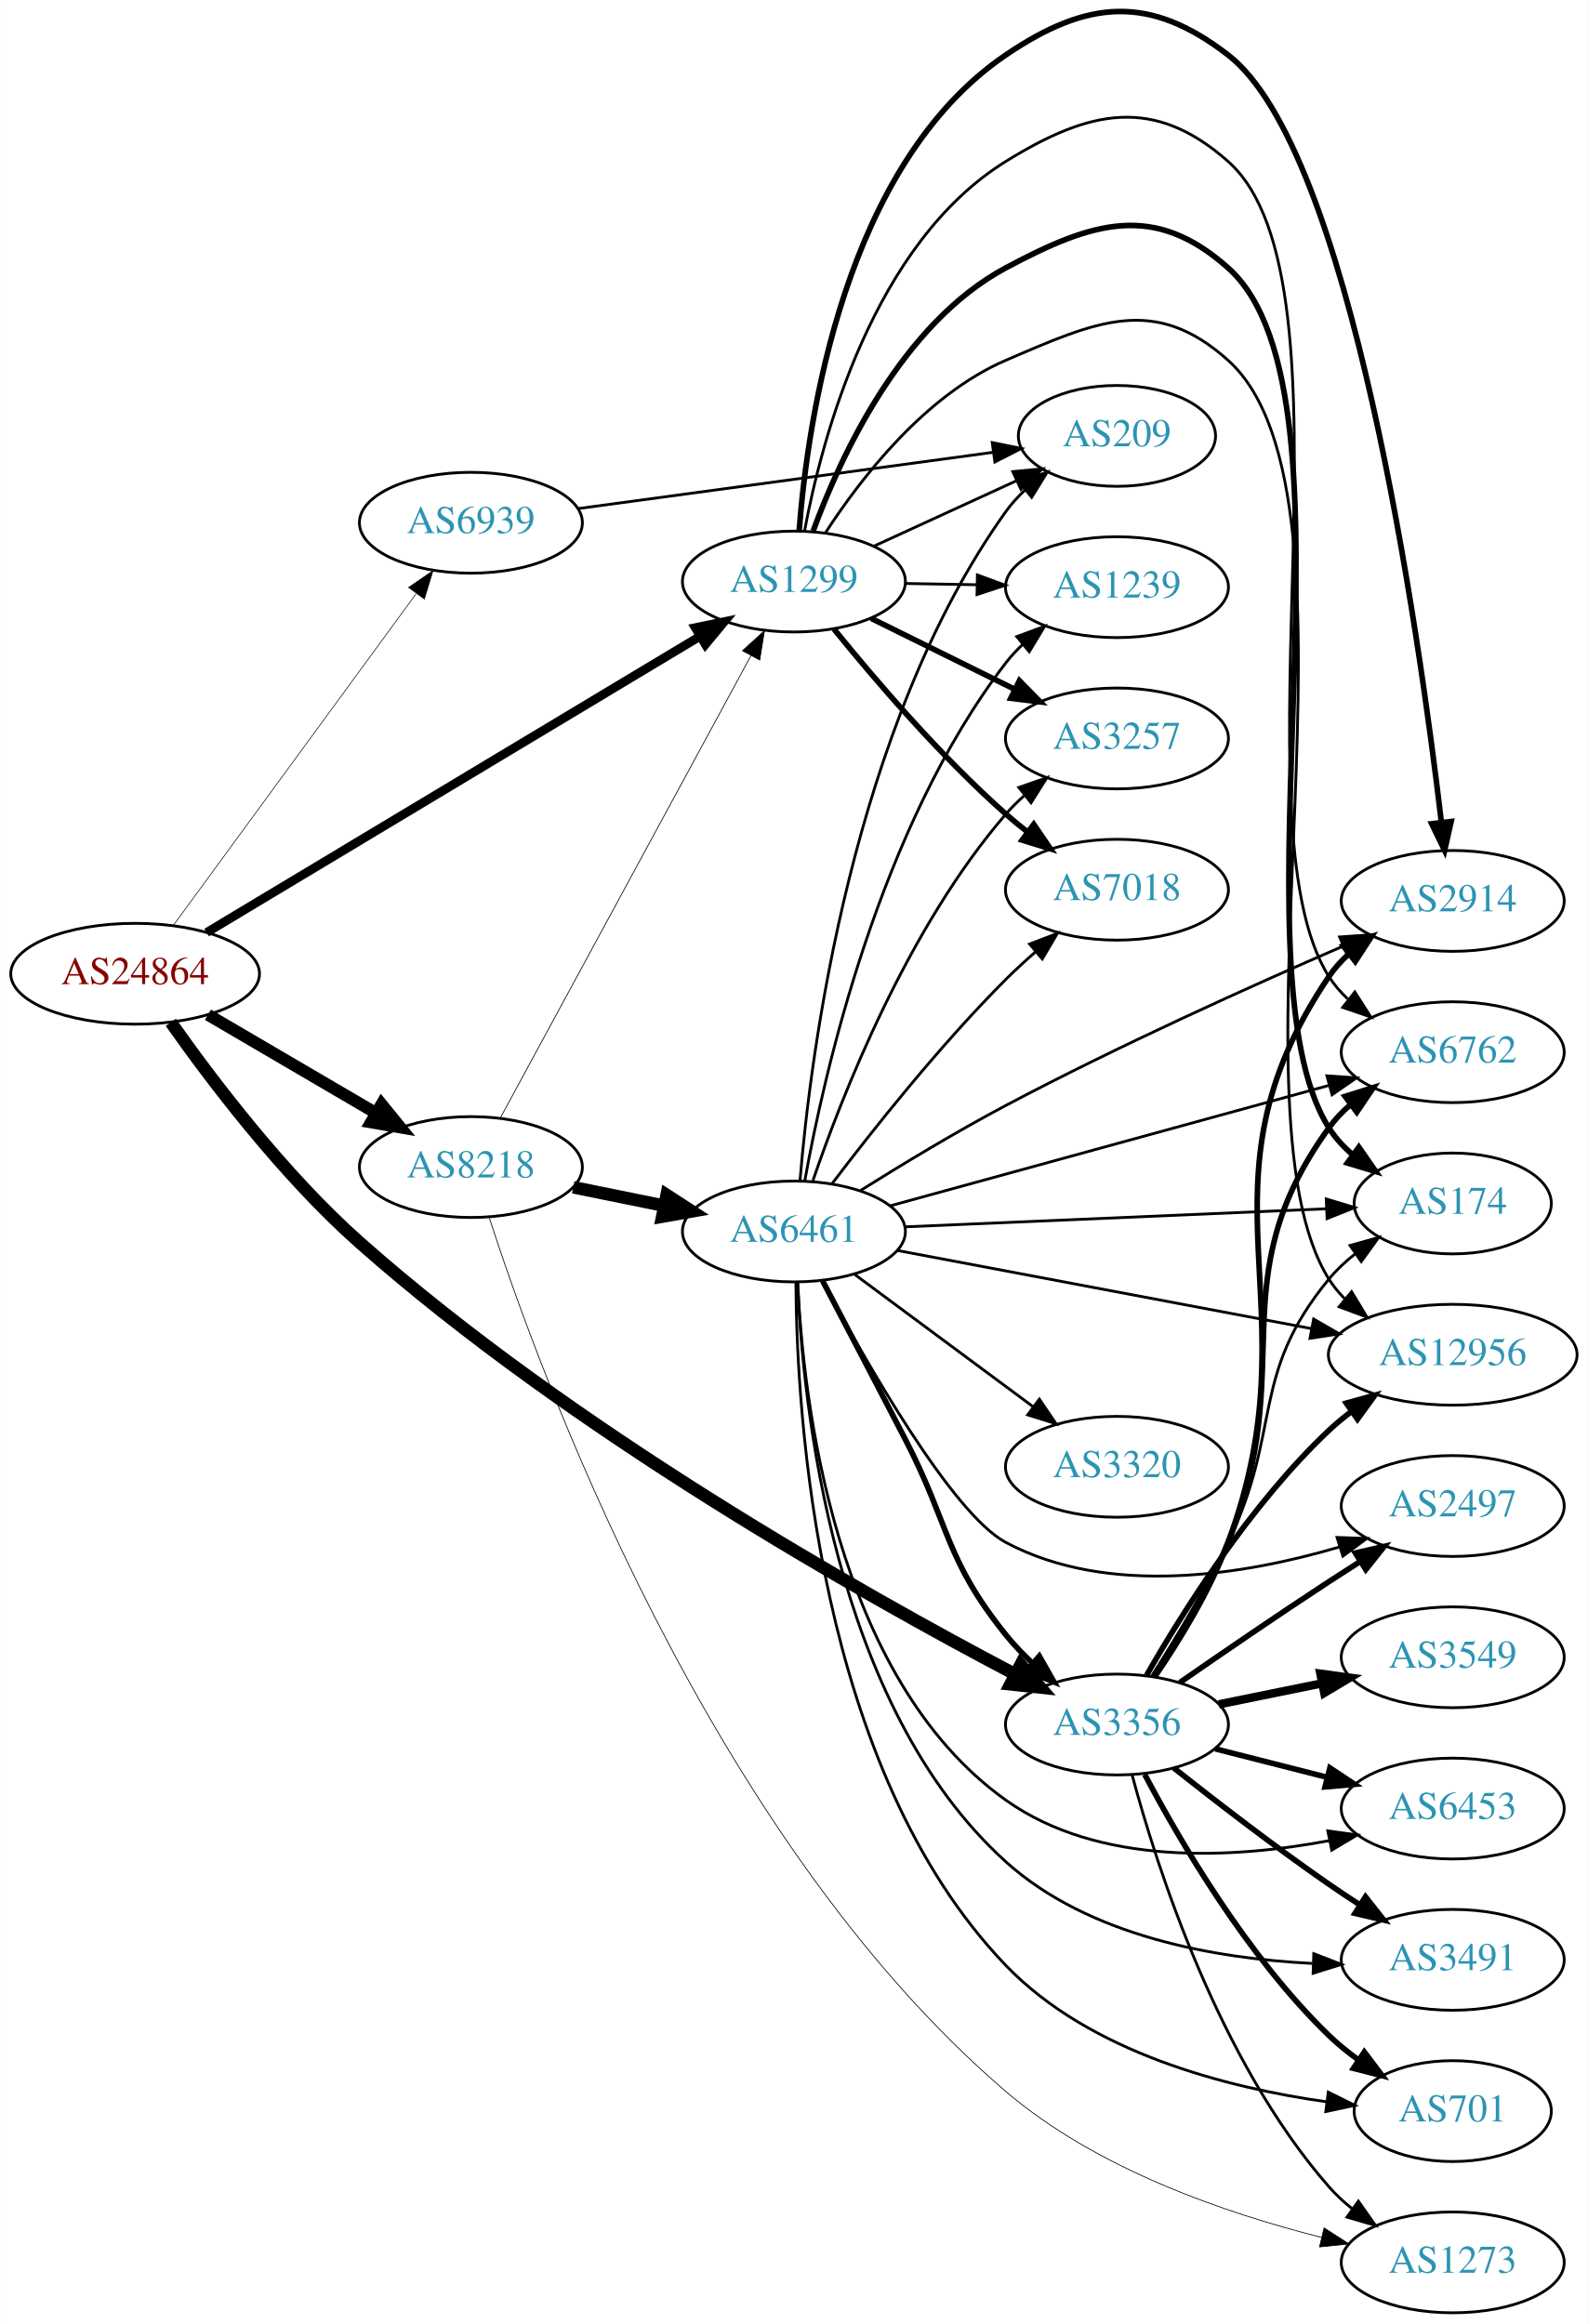
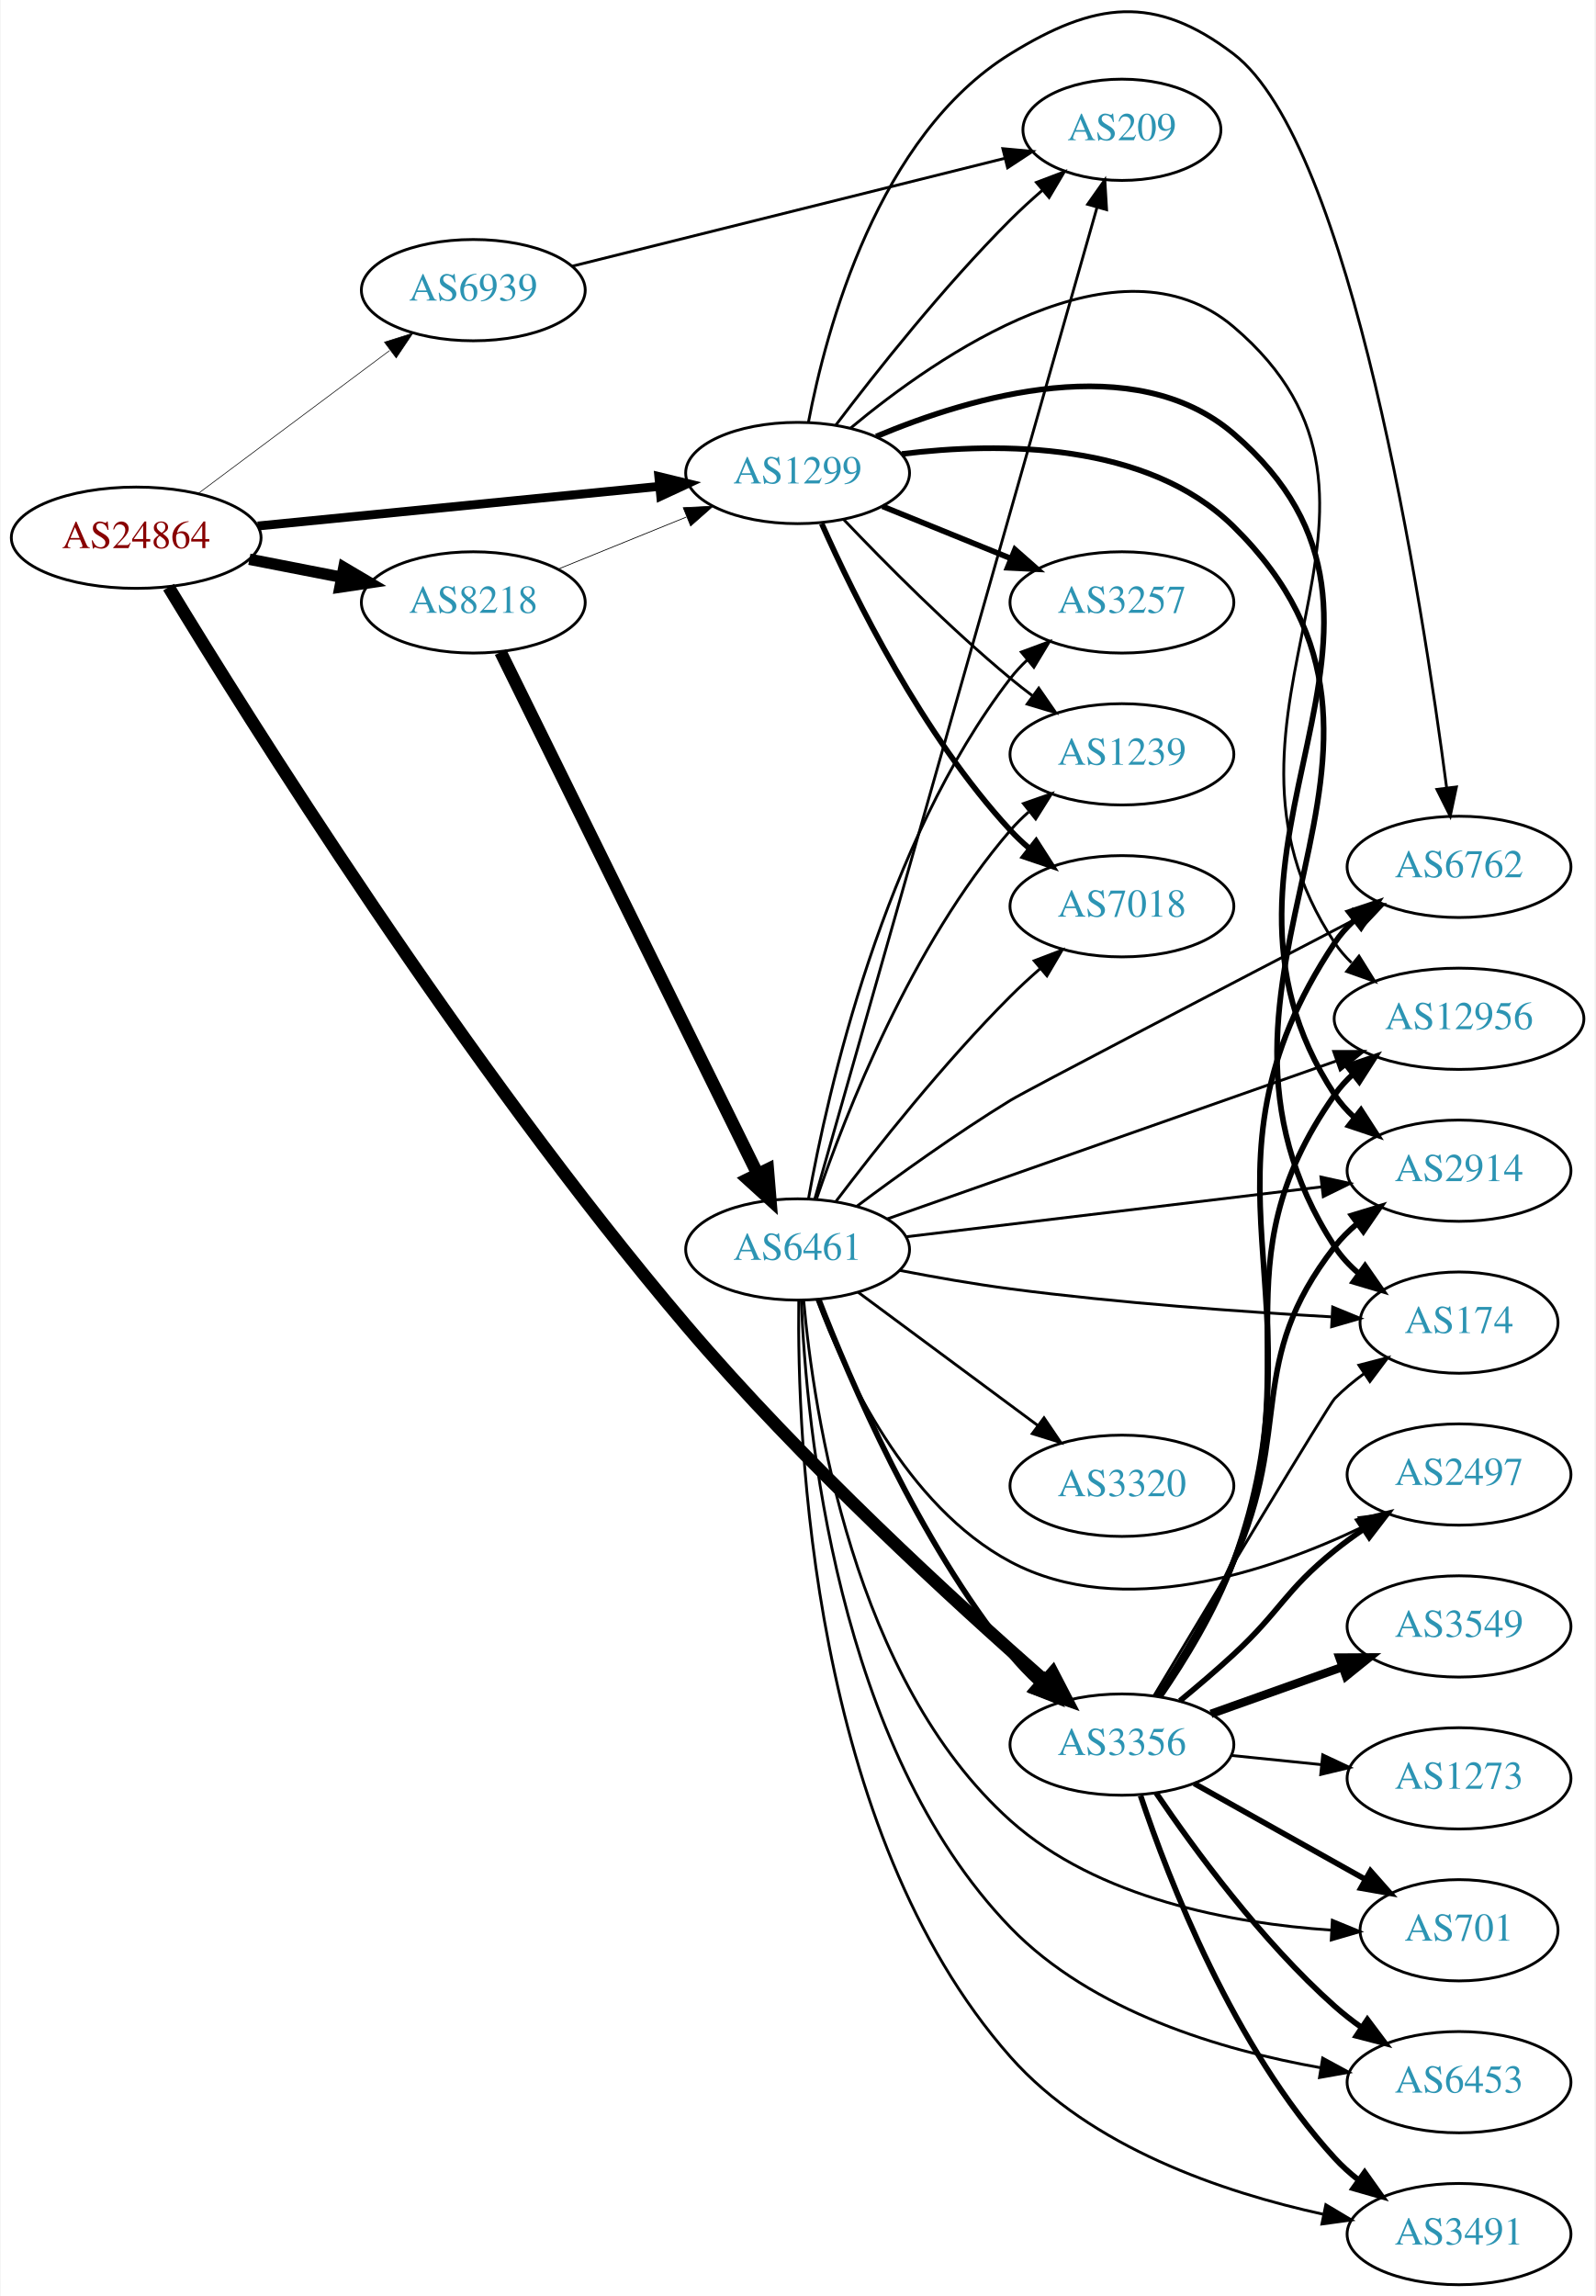
- <svg xmlns="http://www.w3.org/2000/svg" xmlns:xlink="http://www.w3.org/1999/xlink" width="567pt" height="830pt" viewBox="0.00 0.00 566.66 829.60">
-   <g id="graph0" class="graph" transform="scale(1 1) rotate(0) translate(4 825.604)">
-     <polygon fill="white" stroke="none" points="-4,4 -4,-825.604 562.663,-825.604 562.663,4 -4,4" />
+ <svg xmlns="http://www.w3.org/2000/svg" xmlns:xlink="http://www.w3.org/1999/xlink" width="567pt" height="816pt" viewBox="0.00 0.00 566.66 816.14">
+   <g id="graph0" class="graph" transform="scale(1 1) rotate(0) translate(4 812.137)">
+     <polygon fill="white" stroke="none" points="-4,4 -4,-812.137 562.663,-812.137 562.663,4 -4,4" />
    <g id="node1" class="node">
      <g id="a_node1">
        <a xlink:href="/asn/24864" xlink:title="AS24864 ~ Raiffeisen Informatik GmbH [AT]">
-           <ellipse fill="#ffffff" stroke="black" cx="44.196" cy="-478" rx="44.393" ry="18" />
-           <text text-anchor="middle" x="44.196" y="-474.3" font-family="Times,serif" font-size="14.00" fill="#880000">AS24864</text>
+           <ellipse fill="#ffffff" stroke="black" cx="44.196" cy="-621" rx="44.393" ry="18" />
+           <text text-anchor="middle" x="44.196" y="-617.3" font-family="Times,serif" font-size="14.00" fill="#880000">AS24864</text>
        </a>
      </g>
    </g>
    <g id="node2" class="node">
      <g id="a_node2">
        <a xlink:href="/asn/1299" xlink:title="AS1299 ~ Telia Carrier [EU]">
-           <ellipse fill="#ffffff" stroke="black" cx="279.332" cy="-618" rx="39.794" ry="18" />
-           <text text-anchor="middle" x="279.332" y="-614.3" font-family="Times,serif" font-size="14.00" fill="#2c94b3">AS1299</text>
+           <ellipse fill="#ffffff" stroke="black" cx="279.332" cy="-644" rx="39.794" ry="18" />
+           <text text-anchor="middle" x="279.332" y="-640.3" font-family="Times,serif" font-size="14.00" fill="#2c94b3">AS1299</text>
        </a>
      </g>
    </g>
    <g id="edge1" class="edge">
-       <path fill="none" stroke="black" stroke-width="3.15" d="M69.705,-492.718C111.989,-518.11 198.644,-570.147 245.88,-598.512" />
-       <polygon fill="black" stroke="black" stroke-width="3.15" points="244.124,-601.541 254.499,-603.688 247.728,-595.539 244.124,-601.541" />
+       <path fill="none" stroke="black" stroke-width="3.15" d="M87.415,-625.165C127.661,-629.136 188.2,-635.108 230.277,-639.259" />
+       <polygon fill="black" stroke="black" stroke-width="3.15" points="229.991,-642.748 240.286,-640.247 230.678,-635.782 229.991,-642.748" />
    </g>
    <g id="node3" class="node">
      <g id="a_node3">
        <a xlink:href="/asn/3356" xlink:title="AS3356 ~ Level 3 Parent, LLC [US]">
-           <ellipse fill="#ffffff" stroke="black" cx="394.625" cy="-210" rx="39.794" ry="18" />
-           <text text-anchor="middle" x="394.625" y="-206.3" font-family="Times,serif" font-size="14.00" fill="#2c94b3">AS3356</text>
+           <ellipse fill="#ffffff" stroke="black" cx="394.625" cy="-192" rx="39.794" ry="18" />
+           <text text-anchor="middle" x="394.625" y="-188.3" font-family="Times,serif" font-size="14.00" fill="#2c94b3">AS3356</text>
        </a>
      </g>
    </g>
    <g id="edge2" class="edge">
-       <path fill="none" stroke="black" stroke-width="4.5" d="M56.947,-460.661C71.298,-440.291 97.055,-406.207 124.392,-382 199.996,-315.051 304.241,-256.331 358.147,-227.999" />
-       <polygon fill="black" stroke="black" stroke-width="4.5" points="360.248,-231.344 367.295,-223.229 356.607,-224.361 360.248,-231.344" />
+       <path fill="none" stroke="black" stroke-width="4.5" d="M55.72,-603.431C83.285,-557.993 160.92,-433.682 239.685,-341 280.763,-292.663 335.43,-242.601 367.349,-214.565" />
+       <polygon fill="black" stroke="black" stroke-width="4.5" points="370.01,-217.47 374.952,-207.926 364.83,-211.538 370.01,-217.47" />
    </g>
    <g id="node4" class="node">
      <g id="a_node4">
        <a xlink:href="/asn/8218" xlink:title="AS8218 ~ legacy Neotelecoms [FR]">
-           <ellipse fill="#ffffff" stroke="black" cx="164.039" cy="-409" rx="39.794" ry="18" />
-           <text text-anchor="middle" x="164.039" y="-405.3" font-family="Times,serif" font-size="14.00" fill="#2c94b3">AS8218</text>
+           <ellipse fill="#ffffff" stroke="black" cx="164.039" cy="-598" rx="39.794" ry="18" />
+           <text text-anchor="middle" x="164.039" y="-594.3" font-family="Times,serif" font-size="14.00" fill="#2c94b3">AS8218</text>
        </a>
      </g>
    </g>
    <g id="edge3" class="edge">
-       <path fill="none" stroke="black" stroke-width="4.275" d="M70.188,-463.367C87.685,-453.122 111.238,-439.331 130.244,-428.202" />
-       <polygon fill="black" stroke="black" stroke-width="4.275" points="132.15,-431.421 138.889,-423.14 128.37,-424.965 132.15,-431.421" />
+       <path fill="none" stroke="black" stroke-width="4.05" d="M84.436,-613.341C94.888,-611.301 106.274,-609.079 117.052,-606.975" />
+       <polygon fill="black" stroke="black" stroke-width="4.05" points="118.013,-610.399 127.149,-605.005 116.656,-603.442 118.013,-610.399" />
    </g>
    <g id="node5" class="node">
      <g id="a_node5">
        <a xlink:href="/asn/6939" xlink:title="AS6939 ~ Hurricane Electric LLC [US]">
-           <ellipse fill="#ffffff" stroke="black" cx="164.039" cy="-639" rx="39.794" ry="18" />
-           <text text-anchor="middle" x="164.039" y="-635.3" font-family="Times,serif" font-size="14.00" fill="#2c94b3">AS6939</text>
+           <ellipse fill="#ffffff" stroke="black" cx="164.039" cy="-709" rx="39.794" ry="18" />
+           <text text-anchor="middle" x="164.039" y="-705.3" font-family="Times,serif" font-size="14.00" fill="#2c94b3">AS6939</text>
        </a>
      </g>
    </g>
    <g id="edge4" class="edge">
-       <path fill="none" stroke="black" stroke-width="0.225" d="M57.807,-495.23C78.628,-523.676 120.29,-580.596 144.479,-613.644" />
-       <polygon fill="black" stroke="black" stroke-width="0.225" points="141.787,-615.892 150.518,-621.894 147.436,-611.757 141.787,-615.892" />
+       <path fill="none" stroke="black" stroke-width="0.225" d="M66.264,-636.733C85.233,-650.898 113.278,-671.841 134.3,-687.54" />
+       <polygon fill="black" stroke="black" stroke-width="0.225" points="132.441,-690.519 142.548,-693.698 136.63,-684.911 132.441,-690.519" />
    </g>
    <g id="node6" class="node">
      <g id="a_node6">
        <a xlink:href="/asn/2914" xlink:title="AS2914 ~ NTT America, Inc. [US]">
-           <ellipse fill="#ffffff" stroke="black" cx="514.467" cy="-504" rx="39.794" ry="18" />
-           <text text-anchor="middle" x="514.467" y="-500.3" font-family="Times,serif" font-size="14.00" fill="#2c94b3">AS2914</text>
+           <ellipse fill="#ffffff" stroke="black" cx="514.467" cy="-396" rx="39.794" ry="18" />
+           <text text-anchor="middle" x="514.467" y="-392.3" font-family="Times,serif" font-size="14.00" fill="#2c94b3">AS2914</text>
        </a>
      </g>
    </g>
    <g id="edge5" class="edge">
-       <path fill="none" stroke="black" stroke-width="2" d="M281.209,-636.267C284.19,-675.38 297.305,-766.846 354.978,-806 384.135,-825.794 406.37,-827.528 434.271,-806 478.061,-772.213 502.363,-600.368 510.42,-532.056" />
-       <polygon fill="black" stroke="black" stroke-width="2" points="513.908,-532.353 511.574,-522.019 506.954,-531.553 513.908,-532.353" />
+       <path fill="none" stroke="black" stroke-width="2" d="M307.275,-656.997C341.128,-671.216 399.045,-688.241 434.271,-658 514.444,-589.174 412.181,-511.262 470.271,-423 472.167,-420.119 474.488,-417.489 477.06,-415.101" />
+       <polygon fill="black" stroke="black" stroke-width="2" points="479.611,-417.551 485.358,-408.651 475.315,-412.025 479.611,-417.551" />
    </g>
    <g id="node7" class="node">
      <g id="a_node7">
-         <a xlink:href="/asn/3257" xlink:title="AS3257 ~ GTT [DE]">
-           <ellipse fill="#ffffff" stroke="black" cx="394.625" cy="-562" rx="39.794" ry="18" />
-           <text text-anchor="middle" x="394.625" y="-558.3" font-family="Times,serif" font-size="14.00" fill="#2c94b3">AS3257</text>
+         <a xlink:href="/asn/7018" xlink:title="AS7018 ~ AT&amp;T Services, Inc. [US]">
+           <ellipse fill="#ffffff" stroke="black" cx="394.625" cy="-490" rx="39.794" ry="18" />
+           <text text-anchor="middle" x="394.625" y="-486.3" font-family="Times,serif" font-size="14.00" fill="#2c94b3">AS7018</text>
        </a>
      </g>
    </g>
    <g id="edge6" class="edge">
-       <path fill="none" stroke="black" stroke-width="2" d="M306.894,-604.87C322.093,-597.358 341.362,-587.833 357.876,-579.67" />
-       <polygon fill="black" stroke="black" stroke-width="2" points="359.815,-582.616 367.229,-575.047 356.713,-576.341 359.815,-582.616" />
+       <path fill="none" stroke="black" stroke-width="2" d="M287.899,-626.004C299.519,-599.857 323.728,-550.803 354.978,-517 357.01,-514.803 359.249,-512.682 361.596,-510.661" />
+       <polygon fill="black" stroke="black" stroke-width="2" points="364.123,-513.128 369.841,-504.209 359.808,-507.616 364.123,-513.128" />
    </g>
    <g id="node8" class="node">
      <g id="a_node8">
-         <a xlink:href="/asn/7018" xlink:title="AS7018 ~ AT&amp;T Services, Inc. [US]">
-           <ellipse fill="#ffffff" stroke="black" cx="394.625" cy="-508" rx="39.794" ry="18" />
-           <text text-anchor="middle" x="394.625" y="-504.3" font-family="Times,serif" font-size="14.00" fill="#2c94b3">AS7018</text>
+         <a xlink:href="/asn/1239" xlink:title="AS1239 ~ Sprint [US]">
+           <ellipse fill="#ffffff" stroke="black" cx="394.625" cy="-544" rx="39.794" ry="18" />
+           <text text-anchor="middle" x="394.625" y="-540.3" font-family="Times,serif" font-size="14.00" fill="#2c94b3">AS1239</text>
        </a>
      </g>
    </g>
    <g id="edge7" class="edge">
-       <path fill="none" stroke="black" stroke-width="2" d="M293.621,-601.059C307.814,-583.511 331.459,-555.798 354.978,-535 357.431,-532.831 360.06,-530.681 362.752,-528.597" />
-       <polygon fill="black" stroke="black" stroke-width="2" points="364.928,-531.341 370.897,-522.587 360.772,-525.708 364.928,-531.341" />
+       <path fill="none" stroke="black" d="M295.637,-627.545C310.25,-612.204 333.206,-589.044 354.978,-571 357.499,-568.911 360.175,-566.816 362.897,-564.767" />
+       <polygon fill="black" stroke="black" points="365.058,-567.523 371.09,-558.813 360.943,-561.861 365.058,-567.523" />
    </g>
    <g id="node9" class="node">
      <g id="a_node9">
-         <a xlink:href="/asn/1239" xlink:title="AS1239 ~ Sprint [US]">
-           <ellipse fill="#ffffff" stroke="black" cx="394.625" cy="-616" rx="39.794" ry="18" />
-           <text text-anchor="middle" x="394.625" y="-612.3" font-family="Times,serif" font-size="14.00" fill="#2c94b3">AS1239</text>
+         <a xlink:href="/asn/174" xlink:title="AS174 ~ Cogent Communications [US]">
+           <ellipse fill="#ffffff" stroke="black" cx="514.467" cy="-342" rx="35.194" ry="18" />
+           <text text-anchor="middle" x="514.467" y="-338.3" font-family="Times,serif" font-size="14.00" fill="#2c94b3">AS174</text>
        </a>
      </g>
    </g>
    <g id="edge8" class="edge">
-       <path fill="none" stroke="black" d="M319.004,-617.317C327.207,-617.172 335.971,-617.018 344.503,-616.867" />
-       <polygon fill="black" stroke="black" points="344.805,-620.362 354.742,-616.686 344.682,-613.364 344.805,-620.362" />
+       <path fill="none" stroke="black" stroke-width="2" d="M316.407,-650.773C351.424,-655.078 403.645,-655.113 434.271,-625 516.199,-544.445 407.696,-465.363 470.271,-369 472.601,-365.412 475.593,-362.216 478.913,-359.392" />
+       <polygon fill="black" stroke="black" stroke-width="2" points="481.051,-362.165 487.1,-353.467 476.947,-356.494 481.051,-362.165" />
    </g>
    <g id="node10" class="node">
      <g id="a_node10">
        <a xlink:href="/asn/6762" xlink:title="AS6762 ~ TELECOM ITALIA SPARKLE S.p.A. [IT]">
-           <ellipse fill="#ffffff" stroke="black" cx="514.467" cy="-450" rx="39.794" ry="18" />
-           <text text-anchor="middle" x="514.467" y="-446.3" font-family="Times,serif" font-size="14.00" fill="#2c94b3">AS6762</text>
+           <ellipse fill="#ffffff" stroke="black" cx="514.467" cy="-504" rx="39.794" ry="18" />
+           <text text-anchor="middle" x="514.467" y="-500.3" font-family="Times,serif" font-size="14.00" fill="#2c94b3">AS6762</text>
        </a>
      </g>
    </g>
    <g id="edge9" class="edge">
-       <path fill="none" stroke="black" d="M283.093,-635.924C289.249,-668.922 307.498,-738.594 354.978,-768 384.939,-786.556 407.866,-791.34 434.271,-768 483.092,-724.846 435.239,-531.941 470.271,-477 472.125,-474.092 474.417,-471.443 476.97,-469.042" />
-       <polygon fill="black" stroke="black" points="479.519,-471.492 485.237,-462.572 475.205,-465.98 479.519,-471.492" />
+       <path fill="none" stroke="black" d="M283.182,-662.066C289.452,-694.955 307.835,-763.89 354.978,-793 384.963,-811.516 406.252,-814.374 434.271,-793 476.195,-761.019 501.382,-598.474 510.051,-532.193" />
+       <polygon fill="black" stroke="black" points="513.55,-532.421 511.345,-522.058 506.607,-531.534 513.55,-532.421" />
    </g>
    <g id="node11" class="node">
      <g id="a_node11">
-         <a xlink:href="/asn/174" xlink:title="AS174 ~ Cogent Communications [US]">
-           <ellipse fill="#ffffff" stroke="black" cx="514.467" cy="-396" rx="35.194" ry="18" />
-           <text text-anchor="middle" x="514.467" y="-392.3" font-family="Times,serif" font-size="14.00" fill="#2c94b3">AS174</text>
+         <a xlink:href="/asn/3257" xlink:title="AS3257 ~ GTT [DE]">
+           <ellipse fill="#ffffff" stroke="black" cx="394.625" cy="-598" rx="39.794" ry="18" />
+           <text text-anchor="middle" x="394.625" y="-594.3" font-family="Times,serif" font-size="14.00" fill="#2c94b3">AS3257</text>
        </a>
      </g>
    </g>
    <g id="edge10" class="edge">
-       <path fill="none" stroke="black" stroke-width="2" d="M286.197,-636.067C295.814,-662.317 317.689,-710.04 354.978,-730 386.048,-746.631 407.941,-753.423 434.271,-730 485.593,-684.345 433.526,-481.035 470.271,-423 472.56,-419.385 475.526,-416.173 478.832,-413.339" />
-       <polygon fill="black" stroke="black" stroke-width="2" points="480.968,-416.113 487.003,-407.405 476.855,-410.449 480.968,-416.113" />
+       <path fill="none" stroke="black" stroke-width="2" d="M309.507,-632.154C323.383,-626.52 340.16,-619.708 355.069,-613.654" />
+       <polygon fill="black" stroke="black" stroke-width="2" points="356.599,-616.811 364.548,-609.806 353.966,-610.325 356.599,-616.811" />
    </g>
    <g id="node12" class="node">
      <g id="a_node12">
        <a xlink:href="/asn/12956" xlink:title="AS12956 ~ TELXIUS [ES]">
-           <ellipse fill="#ffffff" stroke="black" cx="514.467" cy="-342" rx="44.393" ry="18" />
-           <text text-anchor="middle" x="514.467" y="-338.3" font-family="Times,serif" font-size="14.00" fill="#2c94b3">AS12956</text>
+           <ellipse fill="#ffffff" stroke="black" cx="514.467" cy="-450" rx="44.393" ry="18" />
+           <text text-anchor="middle" x="514.467" y="-446.3" font-family="Times,serif" font-size="14.00" fill="#2c94b3">AS12956</text>
        </a>
      </g>
    </g>
    <g id="edge11" class="edge">
-       <path fill="none" stroke="black" d="M290.631,-635.484C303.09,-654.711 326.039,-684.53 354.978,-697 387.343,-710.946 408.027,-720.521 434.271,-697 488.876,-648.06 431.275,-431.098 470.271,-369 471.858,-366.472 473.778,-364.142 475.915,-362" />
-       <polygon fill="black" stroke="black" points="478.374,-364.508 483.848,-355.437 473.912,-359.115 478.374,-364.508" />
+       <path fill="none" stroke="black" d="M298.094,-659.912C329.091,-685.719 393.629,-730.507 434.271,-696 509.464,-632.158 415.593,-559.098 470.271,-477 471.972,-474.447 474.004,-472.09 476.248,-469.923" />
+       <polygon fill="black" stroke="black" points="478.913,-472.271 484.513,-463.277 474.527,-466.816 478.913,-472.271" />
    </g>
    <g id="node13" class="node">
      <g id="a_node13">
        <a xlink:href="/asn/209" xlink:title="AS209 ~ CenturyLink Communications, LLC [US]">
-           <ellipse fill="#ffffff" stroke="black" cx="394.625" cy="-670" rx="35.194" ry="18" />
-           <text text-anchor="middle" x="394.625" y="-666.3" font-family="Times,serif" font-size="14.00" fill="#2c94b3">AS209</text>
+           <ellipse fill="#ffffff" stroke="black" cx="394.625" cy="-766" rx="35.194" ry="18" />
+           <text text-anchor="middle" x="394.625" y="-762.3" font-family="Times,serif" font-size="14.00" fill="#2c94b3">AS209</text>
        </a>
      </g>
    </g>
    <g id="edge12" class="edge">
-       <path fill="none" stroke="black" d="M307.757,-630.588C323.085,-637.623 342.344,-646.463 358.736,-653.987" />
-       <polygon fill="black" stroke="black" points="357.457,-657.25 368.005,-658.241 360.377,-650.889 357.457,-657.25" />
-     </g>
-     <g id="edge13" class="edge">
-       <path fill="none" stroke="black" stroke-width="2" d="M408.104,-227.063C416.745,-239.695 427.813,-257.652 434.271,-275 466.087,-360.462 419.213,-401.441 470.271,-477 472.202,-479.858 474.547,-482.471 477.136,-484.849" />
-       <polygon fill="black" stroke="black" stroke-width="2" points="475.407,-487.936 485.459,-491.282 479.687,-482.397 475.407,-487.936" />
-     </g>
-     <g id="edge18" class="edge">
-       <path fill="none" stroke="black" stroke-width="2" d="M407.779,-227.19C416.263,-239.883 427.276,-257.861 434.271,-275 459.852,-337.676 430.641,-368.116 470.271,-423 472.471,-426.047 475.132,-428.827 478.039,-431.344" />
-       <polygon fill="black" stroke="black" stroke-width="2" points="476.052,-434.228 486.163,-437.396 480.234,-428.615 476.052,-434.228" />
+       <path fill="none" stroke="black" d="M292.941,-661.057C307.123,-679.781 331.284,-710.325 354.978,-734 358.49,-737.51 362.355,-741.043 366.24,-744.415" />
+       <polygon fill="black" stroke="black" points="364.231,-747.298 374.138,-751.052 368.734,-741.939 364.231,-747.298" />
+     </g>
+     <g id="edge15" class="edge">
+       <path fill="none" stroke="black" stroke-width="2" d="M407.23,-209.079C415.554,-221.865 426.606,-240.006 434.271,-257 455.768,-304.662 438.149,-327.745 470.271,-369 472.58,-371.966 475.313,-374.691 478.266,-377.173" />
+       <polygon fill="black" stroke="black" stroke-width="2" points="476.319,-380.086 486.453,-383.178 480.459,-374.442 476.319,-380.086" />
    </g>
    <g id="edge21" class="edge">
-       <path fill="none" stroke="black" d="M406.955,-227.208C415.142,-240.058 426.144,-258.222 434.271,-275 453.773,-315.262 441.831,-334.467 470.271,-369 472.991,-372.302 476.225,-375.321 479.682,-378.045" />
-       <polygon fill="black" stroke="black" points="477.813,-381.008 488.017,-383.861 481.819,-375.268 477.813,-381.008" />
-     </g>
-     <g id="edge20" class="edge">
-       <path fill="none" stroke="black" stroke-width="2" d="M405.196,-227.587C417.921,-249.841 442.11,-288.464 470.271,-315 472.793,-317.377 475.556,-319.659 478.425,-321.819" />
-       <polygon fill="black" stroke="black" stroke-width="2" points="476.478,-324.728 486.687,-327.563 480.474,-318.98 476.478,-324.728" />
+       <path fill="none" stroke="black" d="M405.955,-209.254C425.941,-242.601 468.133,-312.833 470.271,-315 473.431,-318.202 477.042,-321.198 480.798,-323.943" />
+       <polygon fill="black" stroke="black" points="478.882,-326.873 489.138,-329.534 482.781,-321.059 478.882,-326.873" />
+     </g>
+     <g id="edge19" class="edge">
+       <path fill="none" stroke="black" stroke-width="2" d="M408.179,-209.036C416.855,-221.655 427.936,-239.606 434.271,-257 468.18,-350.095 415.38,-394.517 470.271,-477 472.182,-479.871 474.513,-482.495 477.092,-484.878" />
+       <polygon fill="black" stroke="black" stroke-width="2" points="475.353,-487.959 485.401,-491.321 479.643,-482.427 475.353,-487.959" />
+     </g>
+     <g id="edge17" class="edge">
+       <path fill="none" stroke="black" stroke-width="2" d="M407.91,-209.138C416.456,-221.806 427.491,-239.775 434.271,-257 461.921,-327.247 426.847,-361.246 470.271,-423 472.153,-425.677 474.394,-428.144 476.85,-430.406" />
+       <polygon fill="black" stroke="black" stroke-width="2" points="474.692,-433.162 484.72,-436.581 479.013,-427.655 474.692,-433.162" />
    </g>
    <g id="node14" class="node">
      <g id="a_node14">
        <a xlink:href="/asn/2497" xlink:title="AS2497 ~ Internet Initiative Japan Inc. [JP]">
          <ellipse fill="#ffffff" stroke="black" cx="514.467" cy="-288" rx="39.794" ry="18" />
          <text text-anchor="middle" x="514.467" y="-284.3" font-family="Times,serif" font-size="14.00" fill="#2c94b3">AS2497</text>
        </a>
      </g>
    </g>
-     <g id="edge14" class="edge">
-       <path fill="none" stroke="black" stroke-width="2" d="M417.028,-224.963C431.867,-235.254 452.142,-249.148 470.271,-261 473.852,-263.341 477.622,-265.761 481.382,-268.148" />
-       <polygon fill="black" stroke="black" stroke-width="2" points="479.715,-271.234 490.042,-273.6 483.444,-265.31 479.715,-271.234" />
+     <g id="edge13" class="edge">
+       <path fill="none" stroke="black" stroke-width="2" d="M415.237,-207.553C421.445,-212.657 428.254,-218.446 434.271,-224 451.131,-239.561 452.414,-246.593 470.271,-261 473.523,-263.624 477.046,-266.199 480.63,-268.654" />
+       <polygon fill="black" stroke="black" stroke-width="2" points="478.717,-271.585 489.001,-274.13 482.549,-265.727 478.717,-271.585" />
    </g>
    <g id="node15" class="node">
      <g id="a_node15">
+         <a xlink:href="/asn/701" xlink:title="AS701 ~ UUNET [US]">
+           <ellipse fill="#ffffff" stroke="black" cx="514.467" cy="-126" rx="35.194" ry="18" />
+           <text text-anchor="middle" x="514.467" y="-122.3" font-family="Times,serif" font-size="14.00" fill="#2c94b3">AS701</text>
+         </a>
+       </g>
+     </g>
+     <g id="edge14" class="edge">
+       <path fill="none" stroke="black" stroke-width="2" d="M420.328,-178.164C437.96,-168.289 461.848,-154.91 481.017,-144.174" />
+       <polygon fill="black" stroke="black" stroke-width="2" points="482.986,-147.083 490,-139.143 479.565,-140.976 482.986,-147.083" />
+     </g>
+     <g id="node16" class="node">
+       <g id="a_node16">
+         <a xlink:href="/asn/6453" xlink:title="AS6453 ~ TATA COMMUNICATIONS (AMERICA) INC [US]">
+           <ellipse fill="#ffffff" stroke="black" cx="514.467" cy="-72" rx="39.794" ry="18" />
+           <text text-anchor="middle" x="514.467" y="-68.3" font-family="Times,serif" font-size="14.00" fill="#2c94b3">AS6453</text>
+         </a>
+       </g>
+     </g>
+     <g id="edge16" class="edge">
+       <path fill="none" stroke="black" stroke-width="2" d="M406.806,-174.778C420.249,-154.937 444.272,-122.105 470.271,-99 473.235,-96.365 476.487,-93.826 479.834,-91.428" />
+       <polygon fill="black" stroke="black" stroke-width="2" points="481.886,-94.266 488.24,-85.788 477.986,-88.453 481.886,-94.266" />
+     </g>
+     <g id="node17" class="node">
+       <g id="a_node17">
+         <a xlink:href="/asn/3491" xlink:title="AS3491 ~ PCCW Global, Inc. [US]">
+           <ellipse fill="#ffffff" stroke="black" cx="514.467" cy="-18" rx="39.794" ry="18" />
+           <text text-anchor="middle" x="514.467" y="-14.3" font-family="Times,serif" font-size="14.00" fill="#2c94b3">AS3491</text>
+         </a>
+       </g>
+     </g>
+     <g id="edge18" class="edge">
+       <path fill="none" stroke="black" stroke-width="2" d="M401.255,-173.848C411.212,-144.081 434.333,-84.278 470.271,-45 472.808,-42.227 475.694,-39.63 478.741,-37.228" />
+       <polygon fill="black" stroke="black" stroke-width="2" points="480.924,-39.972 487.062,-31.336 476.878,-34.259 480.924,-39.972" />
+     </g>
+     <g id="node18" class="node">
+       <g id="a_node18">
        <a xlink:href="/asn/3549" xlink:title="AS3549 ~ Level 3 Parent, LLC [US]">
          <ellipse fill="#ffffff" stroke="black" cx="514.467" cy="-234" rx="39.794" ry="18" />
          <text text-anchor="middle" x="514.467" y="-230.3" font-family="Times,serif" font-size="14.00" fill="#2c94b3">AS3549</text>
        </a>
      </g>
    </g>
-     <g id="edge15" class="edge">
-       <path fill="none" stroke="black" stroke-width="3" d="M430.981,-217.201C442.528,-219.552 455.52,-222.198 467.718,-224.683" />
-       <polygon fill="black" stroke="black" stroke-width="3" points="467.231,-228.155 477.728,-226.721 468.628,-221.296 467.231,-228.155" />
-     </g>
-     <g id="node16" class="node">
-       <g id="a_node16">
-         <a xlink:href="/asn/6453" xlink:title="AS6453 ~ TATA COMMUNICATIONS (AMERICA) INC [US]">
-           <ellipse fill="#ffffff" stroke="black" cx="514.467" cy="-180" rx="39.794" ry="18" />
-           <text text-anchor="middle" x="514.467" y="-176.3" font-family="Times,serif" font-size="14.00" fill="#2c94b3">AS6453</text>
-         </a>
-       </g>
-     </g>
-     <g id="edge16" class="edge">
-       <path fill="none" stroke="black" stroke-width="2" d="M429.71,-201.323C442.168,-198.151 456.44,-194.518 469.631,-191.16" />
-       <polygon fill="black" stroke="black" stroke-width="2" points="470.631,-194.517 479.459,-188.658 468.904,-187.733 470.631,-194.517" />
-     </g>
-     <g id="node17" class="node">
-       <g id="a_node17">
-         <a xlink:href="/asn/3491" xlink:title="AS3491 ~ PCCW Global, Inc. [US]">
-           <ellipse fill="#ffffff" stroke="black" cx="514.467" cy="-126" rx="39.794" ry="18" />
-           <text text-anchor="middle" x="514.467" y="-122.3" font-family="Times,serif" font-size="14.00" fill="#2c94b3">AS3491</text>
-         </a>
-       </g>
-     </g>
-     <g id="edge17" class="edge">
-       <path fill="none" stroke="black" stroke-width="2" d="M414.9,-194.489C429.759,-182.727 450.964,-166.362 470.271,-153 473.789,-150.565 477.52,-148.087 481.257,-145.668" />
-       <polygon fill="black" stroke="black" stroke-width="2" points="483.331,-148.497 489.894,-140.18 479.577,-142.589 483.331,-148.497" />
-     </g>
-     <g id="node18" class="node">
-       <g id="a_node18">
-         <a xlink:href="/asn/701" xlink:title="AS701 ~ UUNET [US]">
-           <ellipse fill="#ffffff" stroke="black" cx="514.467" cy="-72" rx="35.194" ry="18" />
-           <text text-anchor="middle" x="514.467" y="-68.3" font-family="Times,serif" font-size="14.00" fill="#2c94b3">AS701</text>
-         </a>
-       </g>
-     </g>
-     <g id="edge19" class="edge">
-       <path fill="none" stroke="black" stroke-width="2" d="M404.541,-192.18C416.903,-168.749 441.058,-127.253 470.271,-99 473.505,-95.872 477.16,-92.921 480.94,-90.2" />
-       <polygon fill="black" stroke="black" stroke-width="2" points="482.919,-93.088 489.302,-84.632 479.039,-87.261 482.919,-93.088" />
+     <g id="edge20" class="edge">
+       <path fill="none" stroke="black" stroke-width="3" d="M426.279,-202.925C440.488,-207.99 457.571,-214.078 472.837,-219.519" />
+       <polygon fill="black" stroke="black" stroke-width="3" points="471.962,-222.923 482.557,-222.983 474.313,-216.329 471.962,-222.923" />
    </g>
    <g id="node19" class="node">
      <g id="a_node19">
        <a xlink:href="/asn/1273" xlink:title="AS1273 ~ Vodafone Group PLC [EU]">
-           <ellipse fill="#ffffff" stroke="black" cx="514.467" cy="-18" rx="39.794" ry="18" />
-           <text text-anchor="middle" x="514.467" y="-14.3" font-family="Times,serif" font-size="14.00" fill="#2c94b3">AS1273</text>
+           <ellipse fill="#ffffff" stroke="black" cx="514.467" cy="-180" rx="39.794" ry="18" />
+           <text text-anchor="middle" x="514.467" y="-176.3" font-family="Times,serif" font-size="14.00" fill="#2c94b3">AS1273</text>
        </a>
      </g>
    </g>
    <g id="edge22" class="edge">
-       <path fill="none" stroke="black" d="M400.041,-191.978C408.761,-159.441 430.845,-90.088 470.271,-45 472.745,-42.171 475.588,-39.536 478.61,-37.111" />
-       <polygon fill="black" stroke="black" points="480.796,-39.85 486.893,-31.186 476.724,-34.157 480.796,-39.85" />
-     </g>
-     <g id="edge23" class="edge">
-       <path fill="none" stroke="black" stroke-width="0.265" d="M174.503,-426.46C194.371,-463.112 240.524,-548.254 264.026,-591.61" />
-       <polygon fill="black" stroke="black" stroke-width="0.265" points="260.972,-593.32 268.814,-600.443 267.126,-589.984 260.972,-593.32" />
-     </g>
-     <g id="edge25" class="edge">
-       <path fill="none" stroke="black" stroke-width="0.265" d="M170.508,-391.182C188.123,-336.638 248.516,-170.132 354.978,-79 387.289,-51.342 433.513,-35.484 467.709,-26.911" />
-       <polygon fill="black" stroke="black" stroke-width="0.265" points="468.546,-30.31 477.459,-24.581 466.919,-23.502 468.546,-30.31" />
+       <path fill="none" stroke="black" d="M433.559,-188.137C443.757,-187.099 454.919,-185.962 465.582,-184.876" />
+       <polygon fill="black" stroke="black" points="466.009,-188.351 475.603,-183.856 465.3,-181.387 466.009,-188.351" />
+     </g>
+     <g id="edge24" class="edge">
+       <path fill="none" stroke="black" stroke-width="0.265" d="M194.214,-609.846C208.09,-615.48 224.867,-622.292 239.776,-628.346" />
+       <polygon fill="black" stroke="black" stroke-width="0.265" points="238.673,-631.675 249.255,-632.194 241.306,-625.189 238.673,-631.675" />
    </g>
    <g id="node20" class="node">
      <g id="a_node20">
        <a xlink:href="/asn/6461" xlink:title="AS6461 ~ Zayo Bandwidth [US]">
-           <ellipse fill="#ffffff" stroke="black" cx="279.332" cy="-386" rx="39.794" ry="18" />
-           <text text-anchor="middle" x="279.332" y="-382.3" font-family="Times,serif" font-size="14.00" fill="#2c94b3">AS6461</text>
-         </a>
-       </g>
-     </g>
-     <g id="edge24" class="edge">
-       <path fill="none" stroke="black" stroke-width="4.5" d="M200.574,-401.786C210.803,-399.709 222.104,-397.415 232.846,-395.234" />
-       <polygon fill="black" stroke="black" stroke-width="4.5" points="233.905,-399.037 242.922,-393.189 232.338,-391.319 233.905,-399.037" />
-     </g>
-     <g id="edge40" class="edge">
-       <path fill="none" stroke="black" d="M202.274,-644.05C242.828,-649.55 307.612,-658.335 350.386,-664.136" />
-       <polygon fill="black" stroke="black" points="350.112,-667.631 360.492,-665.507 351.053,-660.695 350.112,-667.631" />
+           <ellipse fill="#ffffff" stroke="black" cx="279.332" cy="-368" rx="39.794" ry="18" />
+           <text text-anchor="middle" x="279.332" y="-364.3" font-family="Times,serif" font-size="14.00" fill="#2c94b3">AS6461</text>
+         </a>
+       </g>
+     </g>
+     <g id="edge23" class="edge">
+       <path fill="none" stroke="black" stroke-width="4.5" d="M173.74,-580.334C193.47,-540.281 241.7,-442.366 265.129,-394.804" />
+       <polygon fill="black" stroke="black" stroke-width="4.5" points="268.714,-396.437 269.6,-385.726 261.649,-392.957 268.714,-396.437" />
+     </g>
+     <g id="edge39" class="edge">
+       <path fill="none" stroke="black" d="M199.26,-717.533C240.395,-727.791 309.337,-744.982 353.095,-755.894" />
+       <polygon fill="black" stroke="black" points="352.288,-759.299 362.837,-758.323 353.981,-752.507 352.288,-759.299" />
+     </g>
+     <g id="edge33" class="edge">
+       <path fill="none" stroke="black" stroke-width="2" d="M286.825,-350.272C297.854,-321.694 322.273,-264.549 354.978,-224 357.824,-220.472 361.109,-217.056 364.538,-213.853" />
+       <polygon fill="black" stroke="black" stroke-width="2" points="366.914,-216.424 372.158,-207.218 362.318,-211.145 366.914,-216.424" />
+     </g>
+     <g id="edge29" class="edge">
+       <path fill="none" stroke="black" d="M317.789,-372.499C357.946,-377.322 421.821,-384.993 465.598,-390.251" />
+       <polygon fill="black" stroke="black" points="465.37,-393.749 475.716,-391.466 466.205,-386.798 465.37,-393.749" />
+     </g>
+     <g id="edge36" class="edge">
+       <path fill="none" stroke="black" d="M292.941,-385.057C307.123,-403.781 331.284,-434.325 354.978,-458 358.256,-461.275 361.839,-464.57 365.461,-467.736" />
+       <polygon fill="black" stroke="black" points="363.448,-470.618 373.344,-474.402 367.968,-465.273 363.448,-470.618" />
+     </g>
+     <g id="edge31" class="edge">
+       <path fill="none" stroke="black" d="M286.13,-386.196C296.329,-416.077 319.789,-476.284 354.978,-517 356.935,-519.264 359.121,-521.432 361.431,-523.486" />
+       <polygon fill="black" stroke="black" points="359.606,-526.507 369.61,-529.998 363.967,-521.031 359.606,-526.507" />
+     </g>
+     <g id="edge30" class="edge">
+       <path fill="none" stroke="black" d="M315.518,-360.578C327.94,-358.177 342.035,-355.698 354.978,-354 393.324,-348.968 437.188,-345.849 469.034,-344.057" />
+       <polygon fill="black" stroke="black" points="469.551,-347.534 479.348,-343.499 469.173,-340.544 469.551,-347.534" />
+     </g>
+     <g id="edge28" class="edge">
+       <path fill="none" stroke="black" d="M300.422,-383.386C315.168,-394.399 335.872,-409.288 354.978,-421 360.803,-424.571 433.516,-462.455 478.402,-485.789" />
+       <polygon fill="black" stroke="black" points="477.036,-489.024 487.523,-490.53 480.264,-482.812 477.036,-489.024" />
    </g>
    <g id="edge27" class="edge">
-       <path fill="none" stroke="black" stroke-width="2" d="M289.577,-368.373C297.426,-353.391 308.974,-331.302 318.978,-312 335.076,-280.939 333.059,-269.266 354.978,-242 357.818,-238.467 361.1,-235.049 364.527,-231.844" />
-       <polygon fill="black" stroke="black" stroke-width="2" points="366.904,-234.415 372.145,-225.208 362.306,-229.137 366.904,-234.415" />
-     </g>
-     <g id="edge39" class="edge">
-       <path fill="none" stroke="black" d="M303.152,-400.659C317.739,-409.802 337.193,-421.58 354.978,-431 395.13,-452.266 442.636,-473.671 475.096,-487.752" />
-       <polygon fill="black" stroke="black" points="474.093,-491.131 484.662,-491.879 476.866,-484.704 474.093,-491.131" />
-     </g>
-     <g id="edge31" class="edge">
-       <path fill="none" stroke="black" d="M286.13,-404.196C296.329,-434.077 319.789,-494.284 354.978,-535 356.935,-537.264 359.121,-539.432 361.431,-541.486" />
-       <polygon fill="black" stroke="black" points="359.606,-544.507 369.61,-547.998 363.967,-539.031 359.606,-544.507" />
-     </g>
-     <g id="edge35" class="edge">
-       <path fill="none" stroke="black" d="M292.941,-403.057C307.123,-421.781 331.284,-452.325 354.978,-476 358.256,-479.275 361.839,-482.57 365.461,-485.736" />
-       <polygon fill="black" stroke="black" points="363.448,-488.618 373.344,-492.402 367.968,-483.273 363.448,-488.618" />
+       <path fill="none" stroke="black" d="M283.203,-386.041C289.958,-423.782 309.818,-512.411 354.978,-571 356.758,-573.309 358.791,-575.499 360.972,-577.557" />
+       <polygon fill="black" stroke="black" points="358.869,-580.359 368.806,-584.033 363.329,-574.964 358.869,-580.359" />
    </g>
    <g id="edge34" class="edge">
-       <path fill="none" stroke="black" d="M283.203,-404.041C289.958,-441.782 309.818,-530.411 354.978,-589 356.758,-591.309 358.791,-593.499 360.972,-595.557" />
-       <polygon fill="black" stroke="black" points="358.869,-598.359 368.806,-602.033 363.329,-592.964 358.869,-598.359" />
+       <path fill="none" stroke="black" d="M311.29,-378.889C352.255,-393.298 424.658,-418.764 470.791,-434.989" />
+       <polygon fill="black" stroke="black" points="469.903,-438.388 480.498,-438.404 472.226,-431.784 469.903,-438.388" />
+     </g>
+     <g id="edge37" class="edge">
+       <path fill="none" stroke="black" d="M285.42,-385.874C303.39,-449.005 363.966,-661.807 385.744,-738.314" />
+       <polygon fill="black" stroke="black" points="382.446,-739.515 388.551,-748.175 389.179,-737.599 382.446,-739.515" />
+     </g>
+     <g id="edge25" class="edge">
+       <path fill="none" stroke="black" d="M286.245,-350.089C295.925,-324.066 317.878,-276.759 354.978,-257 394.618,-235.888 446.705,-253.335 480.141,-269.351" />
+       <polygon fill="black" stroke="black" points="478.958,-272.673 489.468,-274.014 482.089,-266.412 478.958,-272.673" />
    </g>
    <g id="edge26" class="edge">
-       <path fill="none" stroke="black" d="M313.734,-395.17C354.937,-406.481 425.066,-425.732 470.311,-438.153" />
-       <polygon fill="black" stroke="black" points="469.557,-441.575 480.126,-440.847 471.41,-434.825 469.557,-441.575" />
+       <path fill="none" stroke="black" d="M281.476,-349.999C285.001,-310.33 299.148,-214.949 354.978,-165 386.078,-137.176 433.844,-128.458 468.81,-126.072" />
+       <polygon fill="black" stroke="black" points="469.418,-129.545 479.218,-125.521 469.047,-122.555 469.418,-129.545" />
+     </g>
+     <g id="edge38" class="edge">
+       <path fill="none" stroke="black" d="M280.645,-349.835C282.396,-305.571 293.019,-191.08 354.978,-127 383.999,-96.985 430.214,-83.339 465.267,-77.141" />
+       <polygon fill="black" stroke="black" points="465.984,-80.571 475.294,-75.515 464.863,-73.661 465.984,-80.571" />
    </g>
    <g id="edge32" class="edge">
-       <path fill="none" stroke="black" d="M318.829,-387.651C360.256,-389.428 426.03,-392.25 469.472,-394.113" />
-       <polygon fill="black" stroke="black" points="469.325,-397.61 479.466,-394.542 469.625,-390.616 469.325,-397.61" />
-     </g>
-     <g id="edge33" class="edge">
-       <path fill="none" stroke="black" d="M316.248,-379.221C355.826,-371.752 419.734,-359.69 464.027,-351.331" />
-       <polygon fill="black" stroke="black" points="464.822,-354.743 473.999,-349.449 463.524,-347.864 464.822,-354.743" />
-     </g>
-     <g id="edge38" class="edge">
-       <path fill="none" stroke="black" d="M281.513,-404.296C285.218,-449.08 299.9,-566.148 354.978,-643 356.933,-645.728 359.253,-648.274 361.771,-650.627" />
-       <polygon fill="black" stroke="black" points="359.779,-653.519 369.752,-657.096 364.187,-648.081 359.779,-653.519" />
-     </g>
-     <g id="edge30" class="edge">
-       <path fill="none" stroke="black" d="M289.5,-368.38C304.817,-339.73 335.813,-285.207 354.978,-275 391.746,-255.417 440.232,-263.436 473.848,-273.321" />
-       <polygon fill="black" stroke="black" points="473.185,-276.781 483.774,-276.421 475.272,-270.099 473.185,-276.781" />
-     </g>
-     <g id="edge36" class="edge">
-       <path fill="none" stroke="black" d="M280.673,-367.977C282.541,-326.952 293.492,-226.773 354.978,-183 388.096,-159.423 435.764,-162.056 470.164,-168.502" />
-       <polygon fill="black" stroke="black" points="469.884,-172.017 480.384,-170.6 471.292,-165.16 469.884,-172.017" />
-     </g>
-     <g id="edge28" class="edge">
-       <path fill="none" stroke="black" d="M280.641,-367.941C282.405,-325.115 293.092,-216.82 354.978,-161 384.56,-134.318 429.804,-126.432 464.39,-124.719" />
-       <polygon fill="black" stroke="black" points="464.875,-128.205 474.752,-124.372 464.641,-121.209 464.875,-128.205" />
-     </g>
-     <g id="edge37" class="edge">
-       <path fill="none" stroke="black" d="M280.035,-367.959C280.268,-321.088 287.458,-194.24 354.978,-124 384.934,-92.838 433.838,-80.337 469.411,-75.329" />
-       <polygon fill="black" stroke="black" points="470.041,-78.778 479.524,-74.055 469.165,-71.833 470.041,-78.778" />
+       <path fill="none" stroke="black" d="M279.744,-349.98C279.116,-300.564 284.089,-161.265 354.978,-81 383.433,-48.782 430.581,-32.845 466.071,-25.084" />
+       <polygon fill="black" stroke="black" points="467.112,-28.444 476.211,-23.017 465.714,-21.585 467.112,-28.444" />
    </g>
    <g id="node21" class="node">
      <g id="a_node21">
        <a xlink:href="/asn/3320" xlink:title="AS3320 ~ DTAG [DE]">
-           <ellipse fill="#ffffff" stroke="black" cx="394.625" cy="-302" rx="39.794" ry="18" />
-           <text text-anchor="middle" x="394.625" y="-298.3" font-family="Times,serif" font-size="14.00" fill="#2c94b3">AS3320</text>
-         </a>
-       </g>
-     </g>
-     <g id="edge29" class="edge">
-       <path fill="none" stroke="black" d="M300.848,-370.788C318.702,-357.55 344.775,-338.219 364.738,-323.417" />
-       <polygon fill="black" stroke="black" points="366.93,-326.15 372.878,-317.382 362.76,-320.527 366.93,-326.15" />
+           <ellipse fill="#ffffff" stroke="black" cx="394.625" cy="-284" rx="39.794" ry="18" />
+           <text text-anchor="middle" x="394.625" y="-280.3" font-family="Times,serif" font-size="14.00" fill="#2c94b3">AS3320</text>
+         </a>
+       </g>
+     </g>
+     <g id="edge35" class="edge">
+       <path fill="none" stroke="black" d="M300.848,-352.788C318.702,-339.55 344.775,-320.219 364.738,-305.417" />
+       <polygon fill="black" stroke="black" points="366.93,-308.15 372.878,-299.382 362.76,-302.527 366.93,-308.15" />
    </g>
  </g>
</svg>
